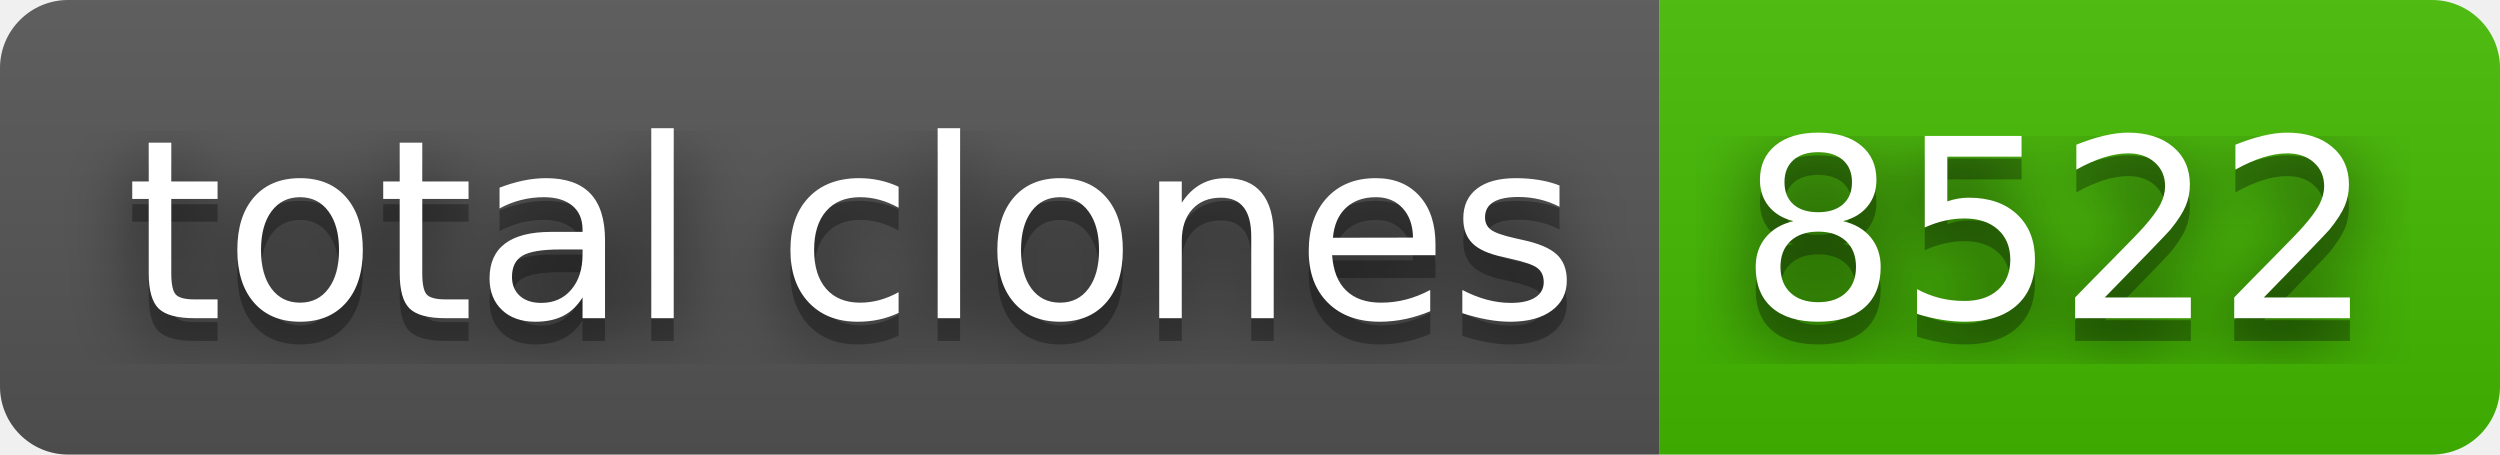
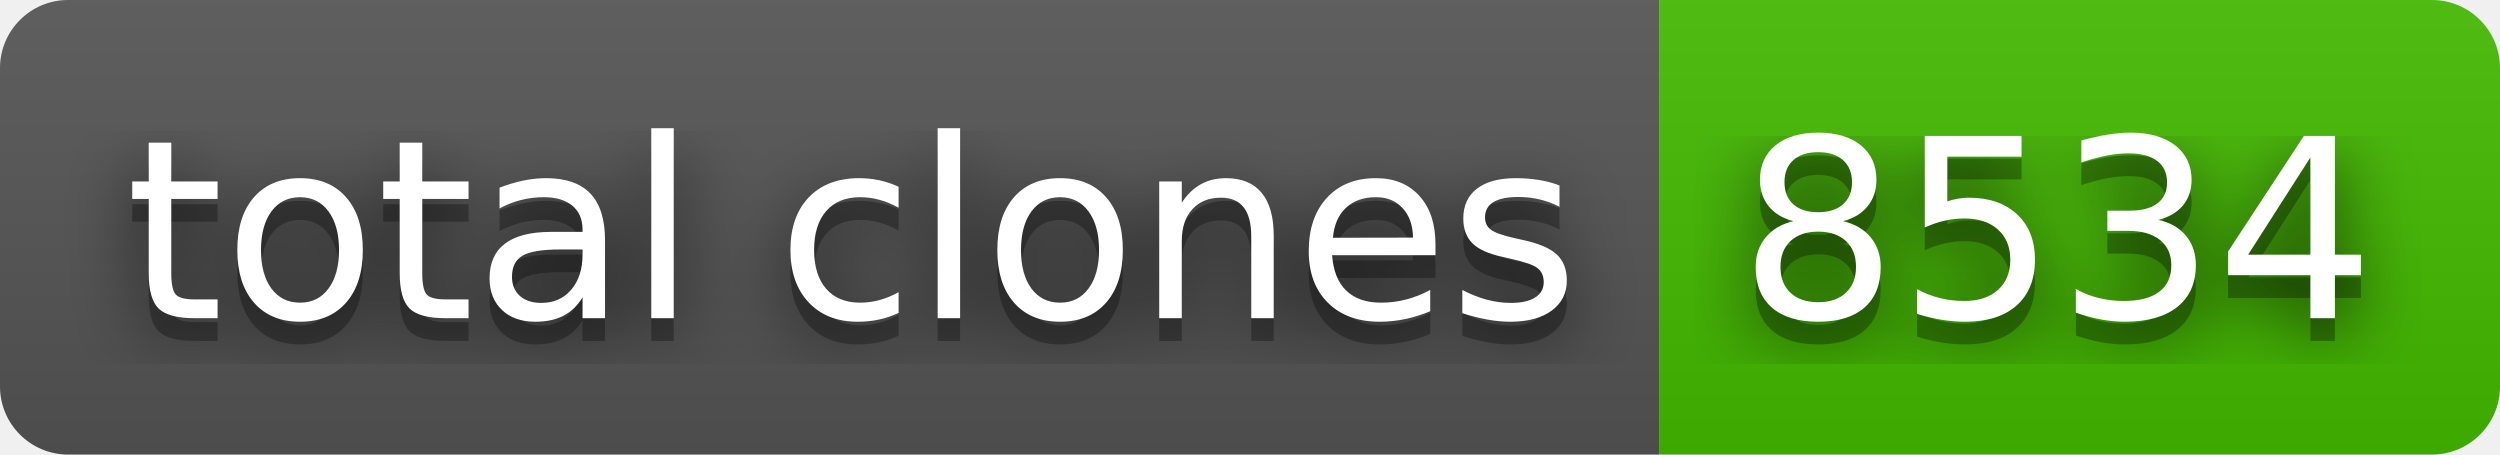
- <svg xmlns="http://www.w3.org/2000/svg" width="110" height="20" role="img" aria-label="total clones: 8522">
+ <svg xmlns="http://www.w3.org/2000/svg" width="110" height="20" role="img" aria-label="total clones: 8534">
  <filter id="blur">
    <feGaussianBlur stdDeviation="16" />
  </filter>
  <linearGradient id="s" x2="0" y2="100%">
    <stop offset="0" stop-color="#bbb" stop-opacity=".1" />
    <stop offset="1" stop-opacity=".1" />
  </linearGradient>
  <clipPath id="r">
    <rect width="110" height="20" rx="3" />
  </clipPath>
  <g clip-path="url(#r)">
    <rect width="73" height="20" fill="#555" />
    <rect x="73" width="37" height="20" fill="#4b0" />
    <rect width="110" height="20" fill="url(#s)" />
  </g>
  <g fill="#fff" text-anchor="middle" font-family="Verdana,Geneva,DejaVu Sans,sans-serif" text-rendering="geometricPrecision" font-size="110">
    <g transform="scale(.1)">
      <g aria-hidden="true" fill="#010101">
        <text x="375" y="150" fill-opacity=".8" filter="url(#blur)" textLength="630">total clones</text>
        <text x="375" y="150" fill-opacity=".3" textLength="630">total clones</text>
      </g>
      <text x="375" y="140" textLength="630">total clones</text>
    </g>
    <g transform="scale(.1)">
      <g aria-hidden="true" fill="#010101">
-         <text x="905" y="150" fill-opacity=".8" filter="url(#blur)" textLength="270">8522</text>
-         <text x="905" y="150" fill-opacity=".3" textLength="270">8522</text>
+         <text x="905" y="150" fill-opacity=".8" filter="url(#blur)" textLength="270">8534</text>
+         <text x="905" y="150" fill-opacity=".3" textLength="270">8534</text>
      </g>
-       <text x="905" y="140" textLength="270">8522</text>
+       <text x="905" y="140" textLength="270">8534</text>
    </g>
  </g>
</svg>
